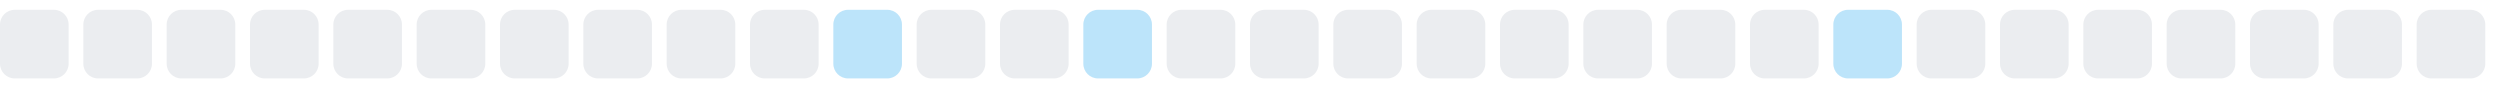
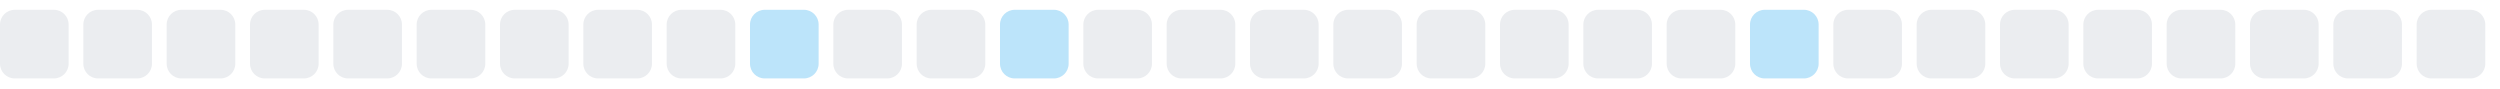
<svg xmlns="http://www.w3.org/2000/svg" width="255" height="9">
  <style>
        .level0 { fill: #ebedf0; }
        .level1 { fill: #bce4fa; }
        .level2 { fill: #75c7f7; }
        .level3 { fill: #30a9f2; }
        .level4 { fill: #008ee6; }
        @media (prefers-color-scheme: dark) {
          .level0 { fill: #161b22; }
          .level1 { fill: #0b3b5c; }
          .level2 { fill: #0a6299; }
          .level3 { fill: #008ee6; }
          .level4 { fill: #5bc4ff; }
        }
      </style>
  <rect x="0.0" y="1" width="7" height="7" rx="1.5" ry="1.5" class="level0" />
  <rect x="8.5" y="1" width="7" height="7" rx="1.5" ry="1.5" class="level0" />
  <rect x="17.0" y="1" width="7" height="7" rx="1.5" ry="1.5" class="level0" />
  <rect x="25.5" y="1" width="7" height="7" rx="1.5" ry="1.5" class="level0" />
  <rect x="34.0" y="1" width="7" height="7" rx="1.5" ry="1.5" class="level0" />
  <rect x="42.5" y="1" width="7" height="7" rx="1.5" ry="1.5" class="level0" />
  <rect x="51.0" y="1" width="7" height="7" rx="1.5" ry="1.5" class="level0" />
  <rect x="59.5" y="1" width="7" height="7" rx="1.5" ry="1.5" class="level0" />
  <rect x="68.0" y="1" width="7" height="7" rx="1.5" ry="1.5" class="level0" />
-   <rect x="76.5" y="1" width="7" height="7" rx="1.5" ry="1.5" class="level0" />
-   <rect x="85.0" y="1" width="7" height="7" rx="1.5" ry="1.5" class="level1" />
+   <rect x="76.5" y="1" width="7" height="7" rx="1.5" ry="1.5" class="level1" />
+   <rect x="85.0" y="1" width="7" height="7" rx="1.5" ry="1.5" class="level0" />
  <rect x="93.5" y="1" width="7" height="7" rx="1.5" ry="1.5" class="level0" />
-   <rect x="102.0" y="1" width="7" height="7" rx="1.5" ry="1.5" class="level0" />
-   <rect x="110.5" y="1" width="7" height="7" rx="1.5" ry="1.5" class="level1" />
+   <rect x="102.0" y="1" width="7" height="7" rx="1.5" ry="1.5" class="level1" />
+   <rect x="110.5" y="1" width="7" height="7" rx="1.5" ry="1.5" class="level0" />
  <rect x="119.0" y="1" width="7" height="7" rx="1.5" ry="1.5" class="level0" />
  <rect x="127.5" y="1" width="7" height="7" rx="1.5" ry="1.5" class="level0" />
  <rect x="136.0" y="1" width="7" height="7" rx="1.5" ry="1.5" class="level0" />
  <rect x="144.5" y="1" width="7" height="7" rx="1.5" ry="1.5" class="level0" />
  <rect x="153.0" y="1" width="7" height="7" rx="1.5" ry="1.5" class="level0" />
  <rect x="161.5" y="1" width="7" height="7" rx="1.5" ry="1.5" class="level0" />
  <rect x="170.0" y="1" width="7" height="7" rx="1.5" ry="1.5" class="level0" />
-   <rect x="178.5" y="1" width="7" height="7" rx="1.5" ry="1.5" class="level0" />
-   <rect x="187.0" y="1" width="7" height="7" rx="1.5" ry="1.5" class="level1" />
+   <rect x="178.5" y="1" width="7" height="7" rx="1.5" ry="1.5" class="level1" />
+   <rect x="187.0" y="1" width="7" height="7" rx="1.5" ry="1.5" class="level0" />
  <rect x="195.5" y="1" width="7" height="7" rx="1.5" ry="1.5" class="level0" />
  <rect x="204.0" y="1" width="7" height="7" rx="1.5" ry="1.5" class="level0" />
  <rect x="212.5" y="1" width="7" height="7" rx="1.5" ry="1.5" class="level0" />
  <rect x="221.0" y="1" width="7" height="7" rx="1.5" ry="1.5" class="level0" />
  <rect x="229.5" y="1" width="7" height="7" rx="1.5" ry="1.5" class="level0" />
  <rect x="238.0" y="1" width="7" height="7" rx="1.5" ry="1.5" class="level0" />
  <rect x="246.5" y="1" width="7" height="7" rx="1.5" ry="1.5" class="level0" />
</svg>
